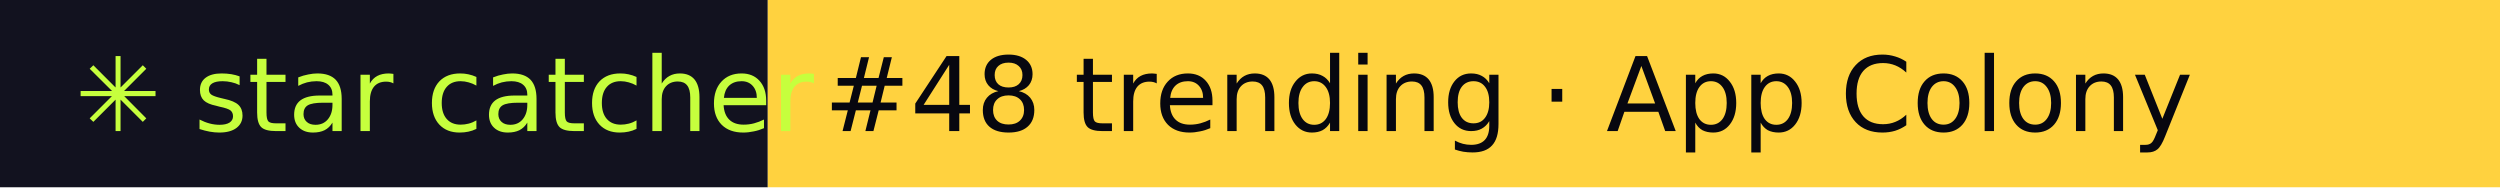
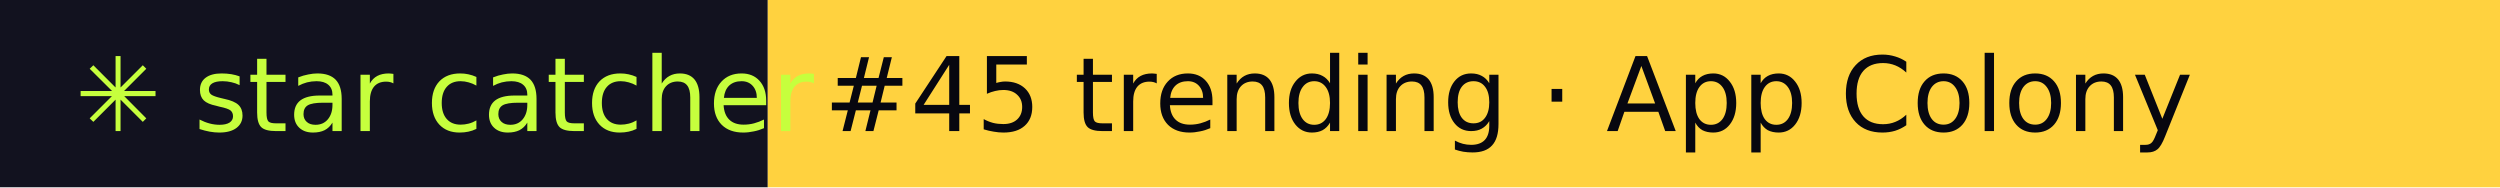
- <svg xmlns="http://www.w3.org/2000/svg" width="267" height="20" role="img" aria-label="star catcher: #48 trending · App Colony">
+ <svg xmlns="http://www.w3.org/2000/svg" width="267" height="20" role="img" aria-label="star catcher: #45 trending · App Colony">
  <rect width="82" height="20" fill="#12121F" />
  <rect x="82" width="185" height="20" fill="#FFD23F" />
  <g font-family="Verdana,DejaVu Sans,sans-serif" font-size="11">
    <text x="8" y="14" fill="#C6FF3D">✳ star catcher</text>
-     <text x="88" y="14" fill="#07070F">#48 trending · App Colony</text>
+     <text x="88" y="14" fill="#07070F">#45 trending · App Colony</text>
  </g>
</svg>
